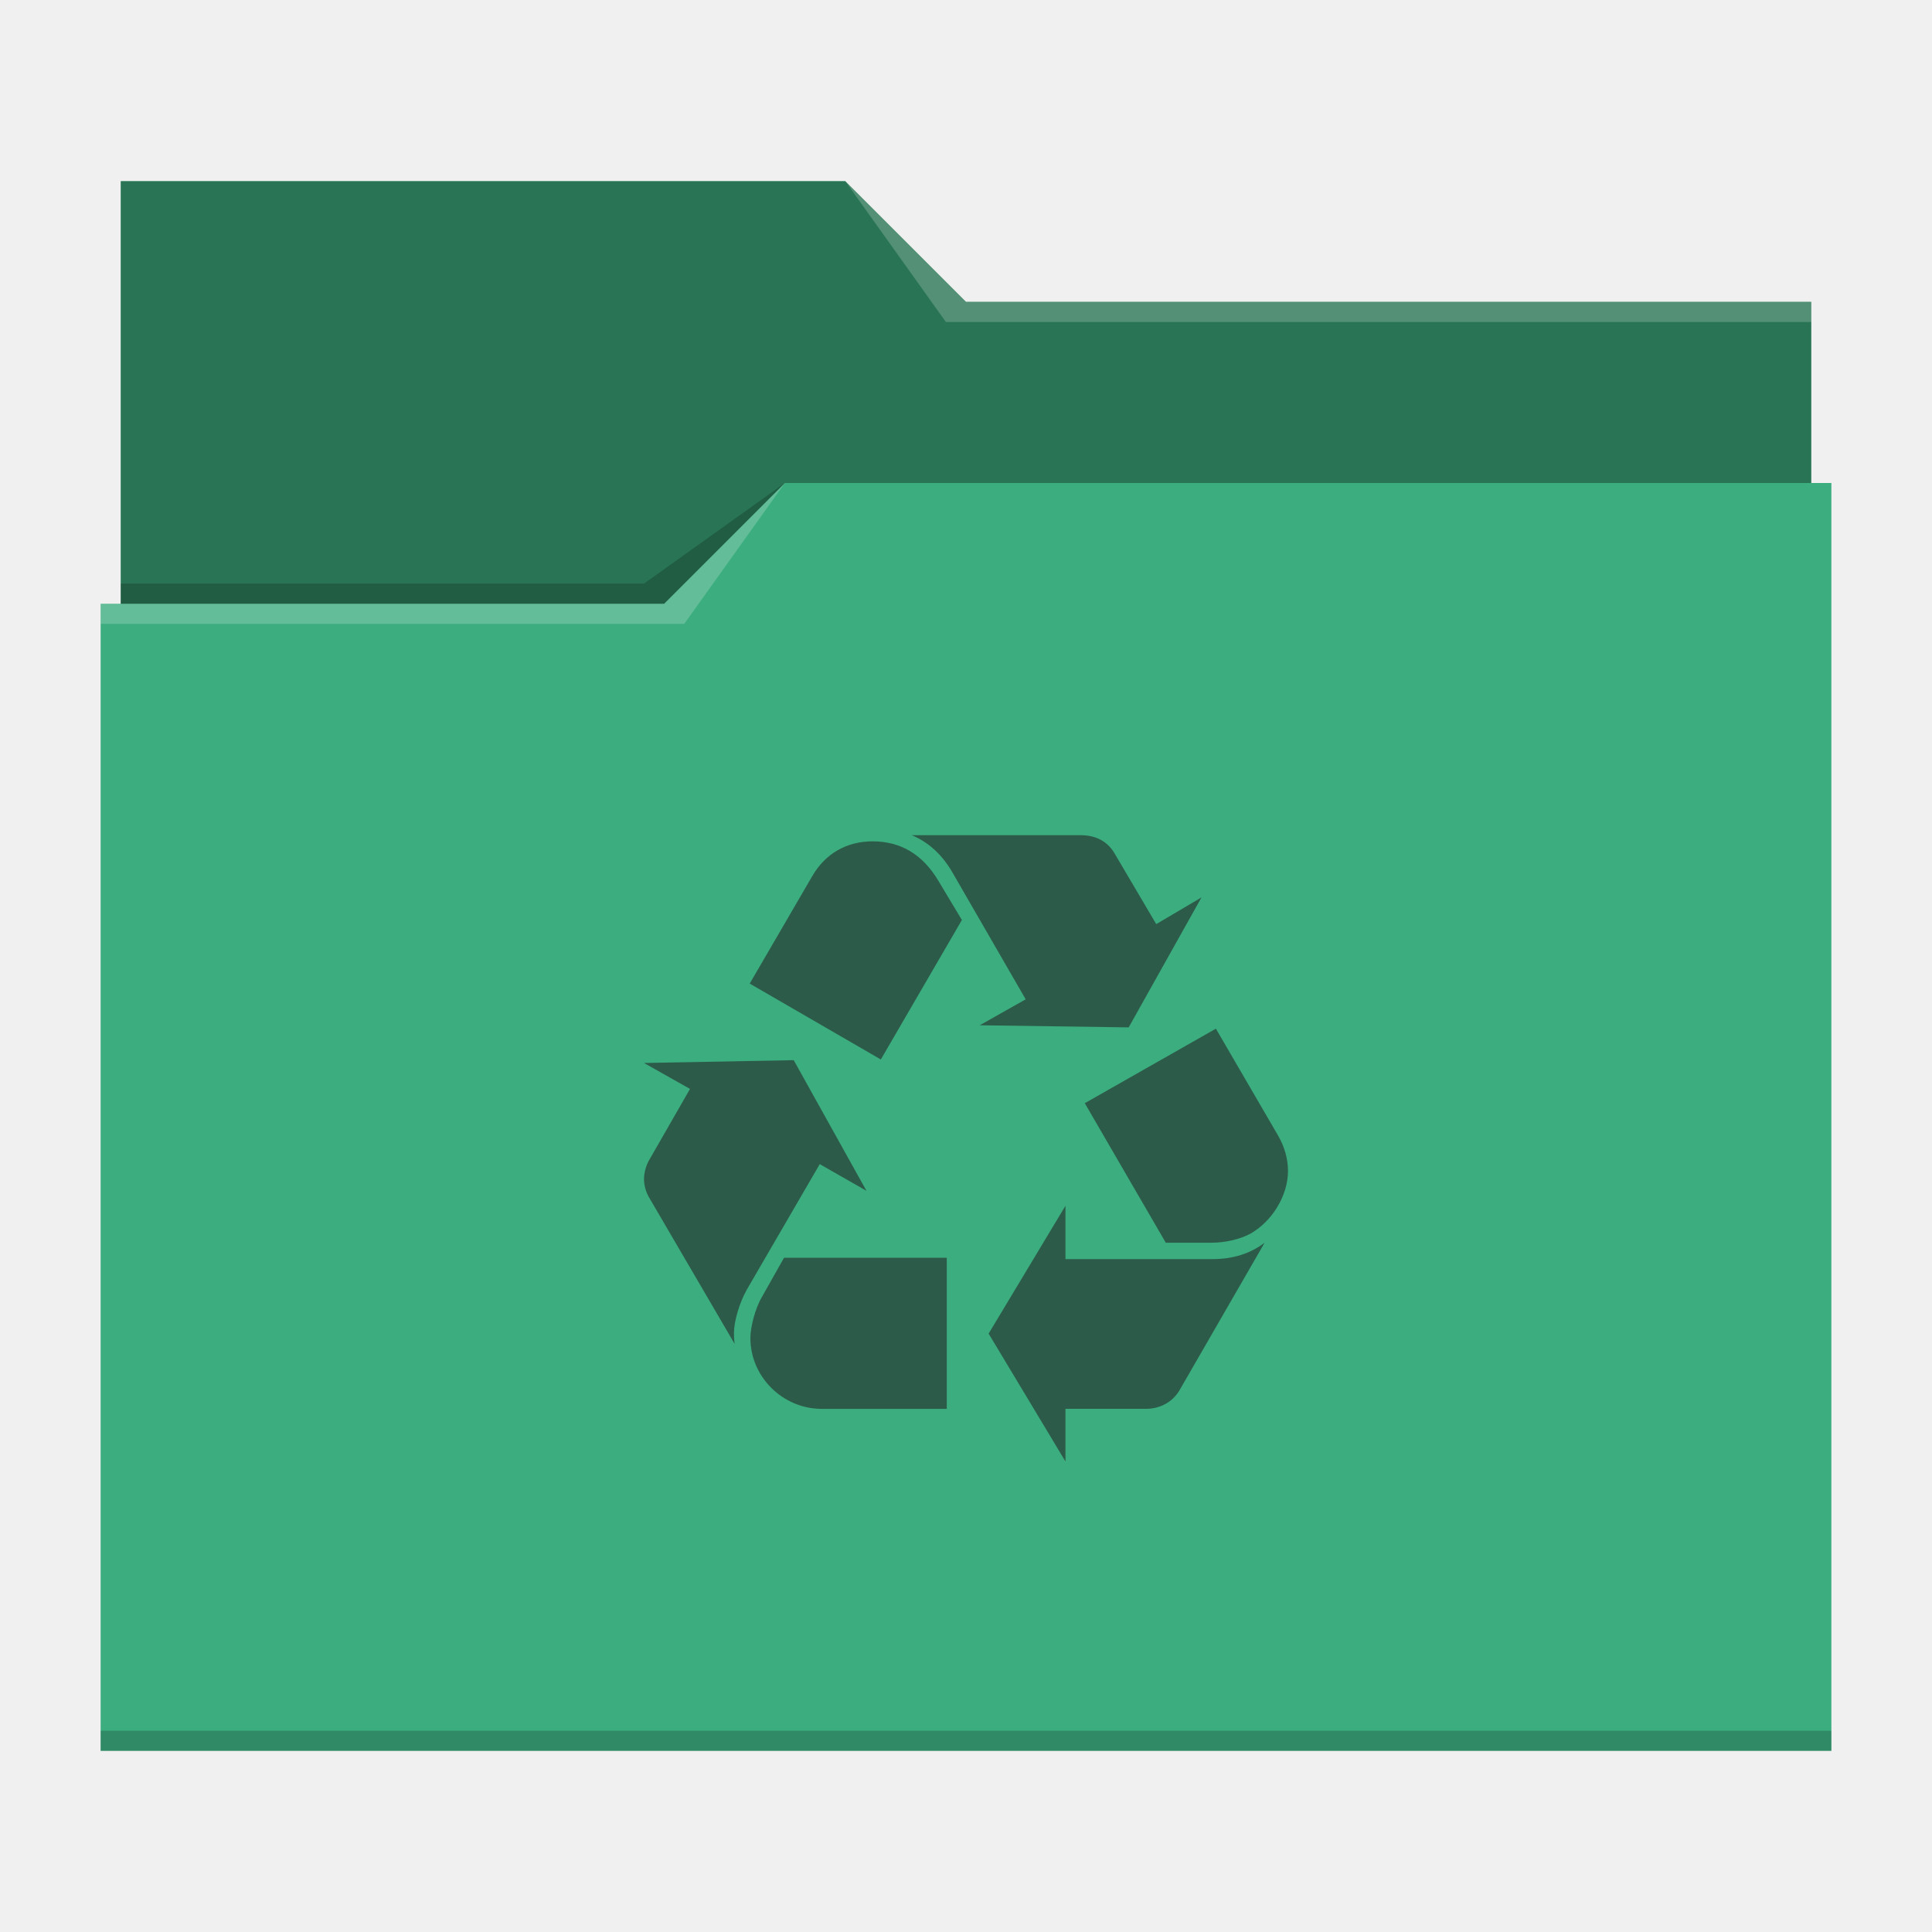
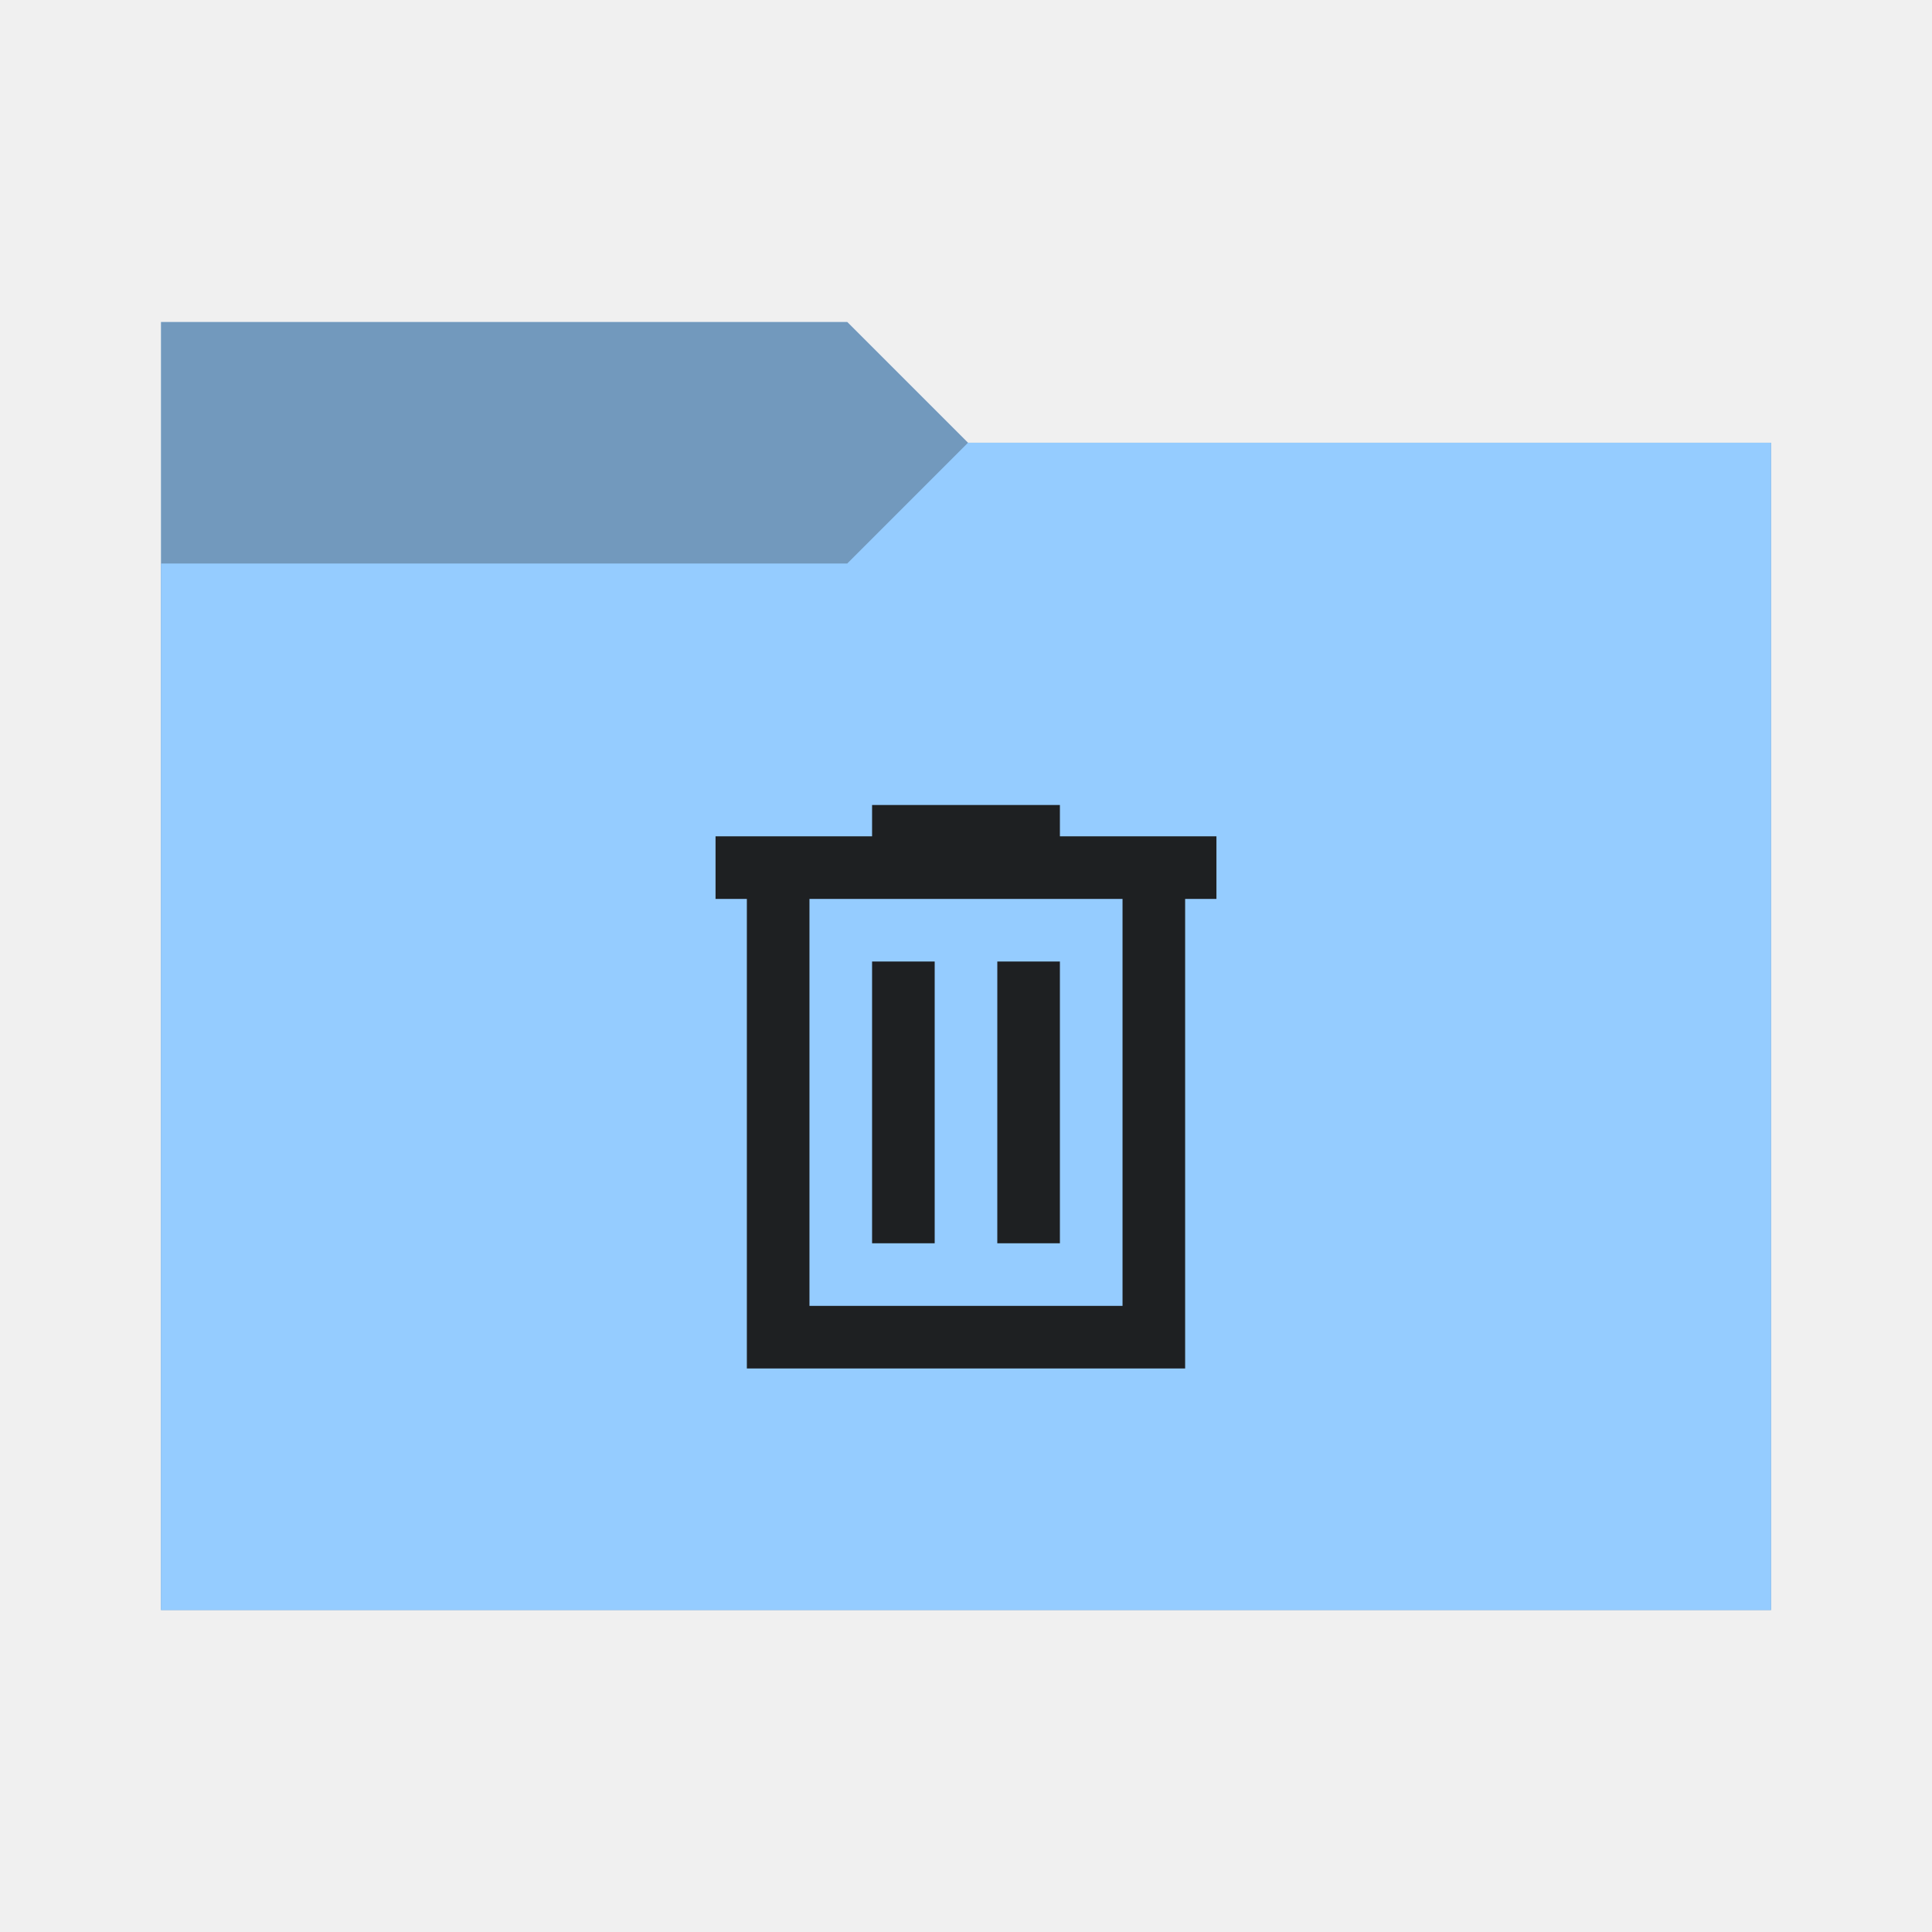
<svg xmlns="http://www.w3.org/2000/svg" viewBox="0 0 96 96">
  <defs>
    <style type="text/css" id="current-color-scheme">
-       .ColorScheme-Text {
-         color:#232629;
+       .ColorScheme-Accent {
+         color: #95ccff;
      }
-       .ColorScheme-Accent {
-         color:#3daee9;
+ 
+       .ColorScheme-Background {
+         color: #1e2022;
      }
    </style>
+     <path id="folder-back" d="M 8,80 V 16 h 34.1 l 6,6 H 88 v 58 z" />
  </defs>
-   <path fill="#3bad7e" d="m6 9v21h-1v57h86v-63h-1v-9h-42l-6-6z" />
-   <path d="m6 9v21h27l6-6h51v-9h-42l-6-6z" fill-opacity=".33" />
-   <path d="m42 9 5 7h43v-1h-42zm-3 15-6 6h-28v1h29z" fill="#fff" fill-opacity=".2" />
-   <path d="m39 24-7 5h-26v1h27zm-34 62v1h86v-1z" fill-opacity=".2" />
-   <path d="m45.303 41.5c.819.34 1.503.955 2.014 1.837l3.649 6.319-2.284 1.289 7.402.105 3.618-6.459-2.249 1.328-2.083-3.534c-.342-.578-.922-.885-1.673-.885zm-1.942.306c-1.296 0-2.356.612-3.004 1.734l-3.104 5.334 6.515 3.771 4.028-6.931-1.162-1.937c-.784-1.323-1.875-1.971-3.274-1.971zm17.056 9.308-6.515 3.703 4.025 6.933h2.252c.715 0 1.432-.172 1.945-.445 1.09-.611 1.876-1.902 1.876-3.125 0-.589-.171-1.188-.479-1.731zm-20.978 1.565-7.439.14 2.286 1.289-2.048 3.568c-.136.238-.238.61-.238.917 0 .306.101.646.238.883l4.266 7.302c-.033-.237-.034-.406-.034-.54 0-.579.273-1.498.614-2.108h-.003l3.652-6.285 2.321 1.326zm13.504 7.234-3.819 6.354 3.819 6.354v-2.617h3.993c.716 0 1.329-.34 1.67-.917l4.232-7.337c-.716.542-1.568.814-2.591.814h-7.304zm-13.986 2.585-1.09 1.934c-.341.577-.58 1.496-.58 2.063 0 1.913 1.602 3.511 3.546 3.511h6.211v-7.508z" style="fill:currentColor;fill-opacity:0.6" class="ColorScheme-Text" />
+   <use href="#folder-back" class="ColorScheme-Accent" fill="currentColor" />
+   <use href="#folder-back" class="ColorScheme-Background" fill="currentColor" opacity="0.3" />
+   <path d="M 8,80 V 28 h 34.1 l 6,-6 H 88 v 58 z" class="ColorScheme-Accent" fill="currentColor" />
+   <path d="M 37.111,68 V 44.667 h -1.556 v -3.111 h 7.778 V 40 h 9.333 v 1.556 h 7.778 v 3.111 H 58.889 V 68 Z m 3.111,-3.111 H 55.778 V 44.667 H 40.222 Z m 3.111,-3.111 h 3.111 v -14 h -3.111 z m 6.222,0 h 3.111 v -14 H 49.556 Z M 40.222,44.667 V 64.889 Z" class="ColorScheme-Background" fill="currentColor" />
</svg>
